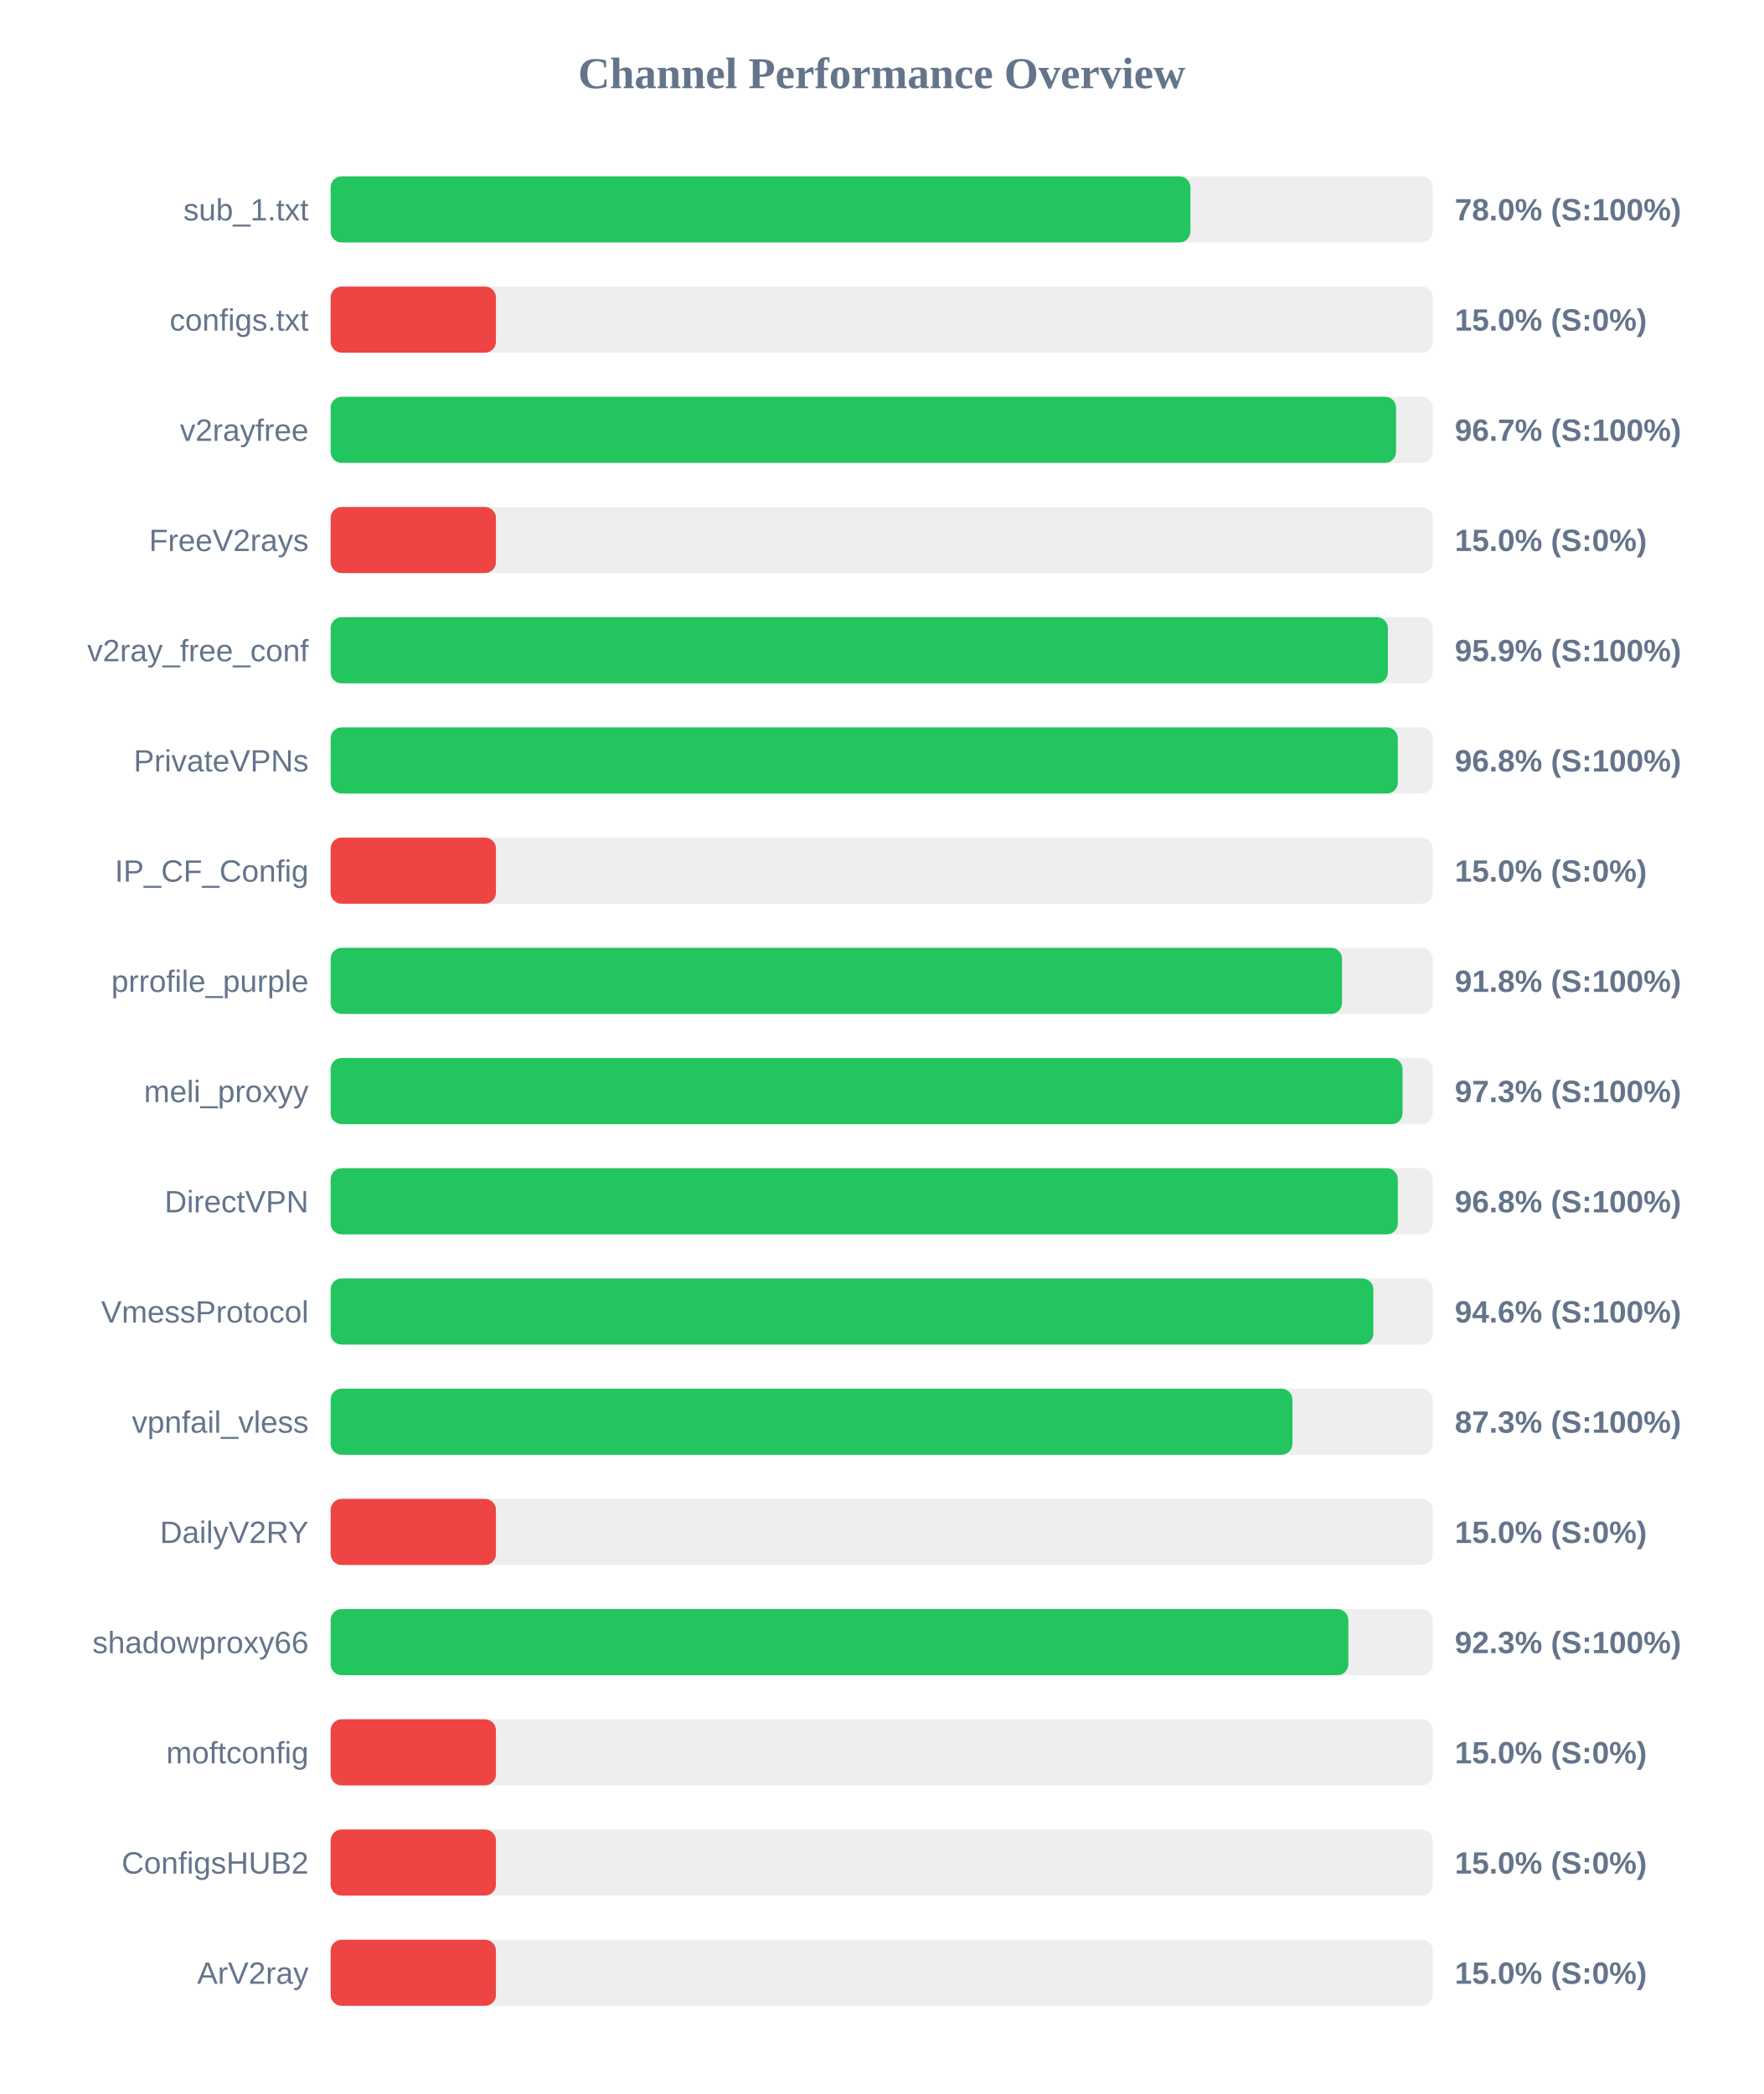
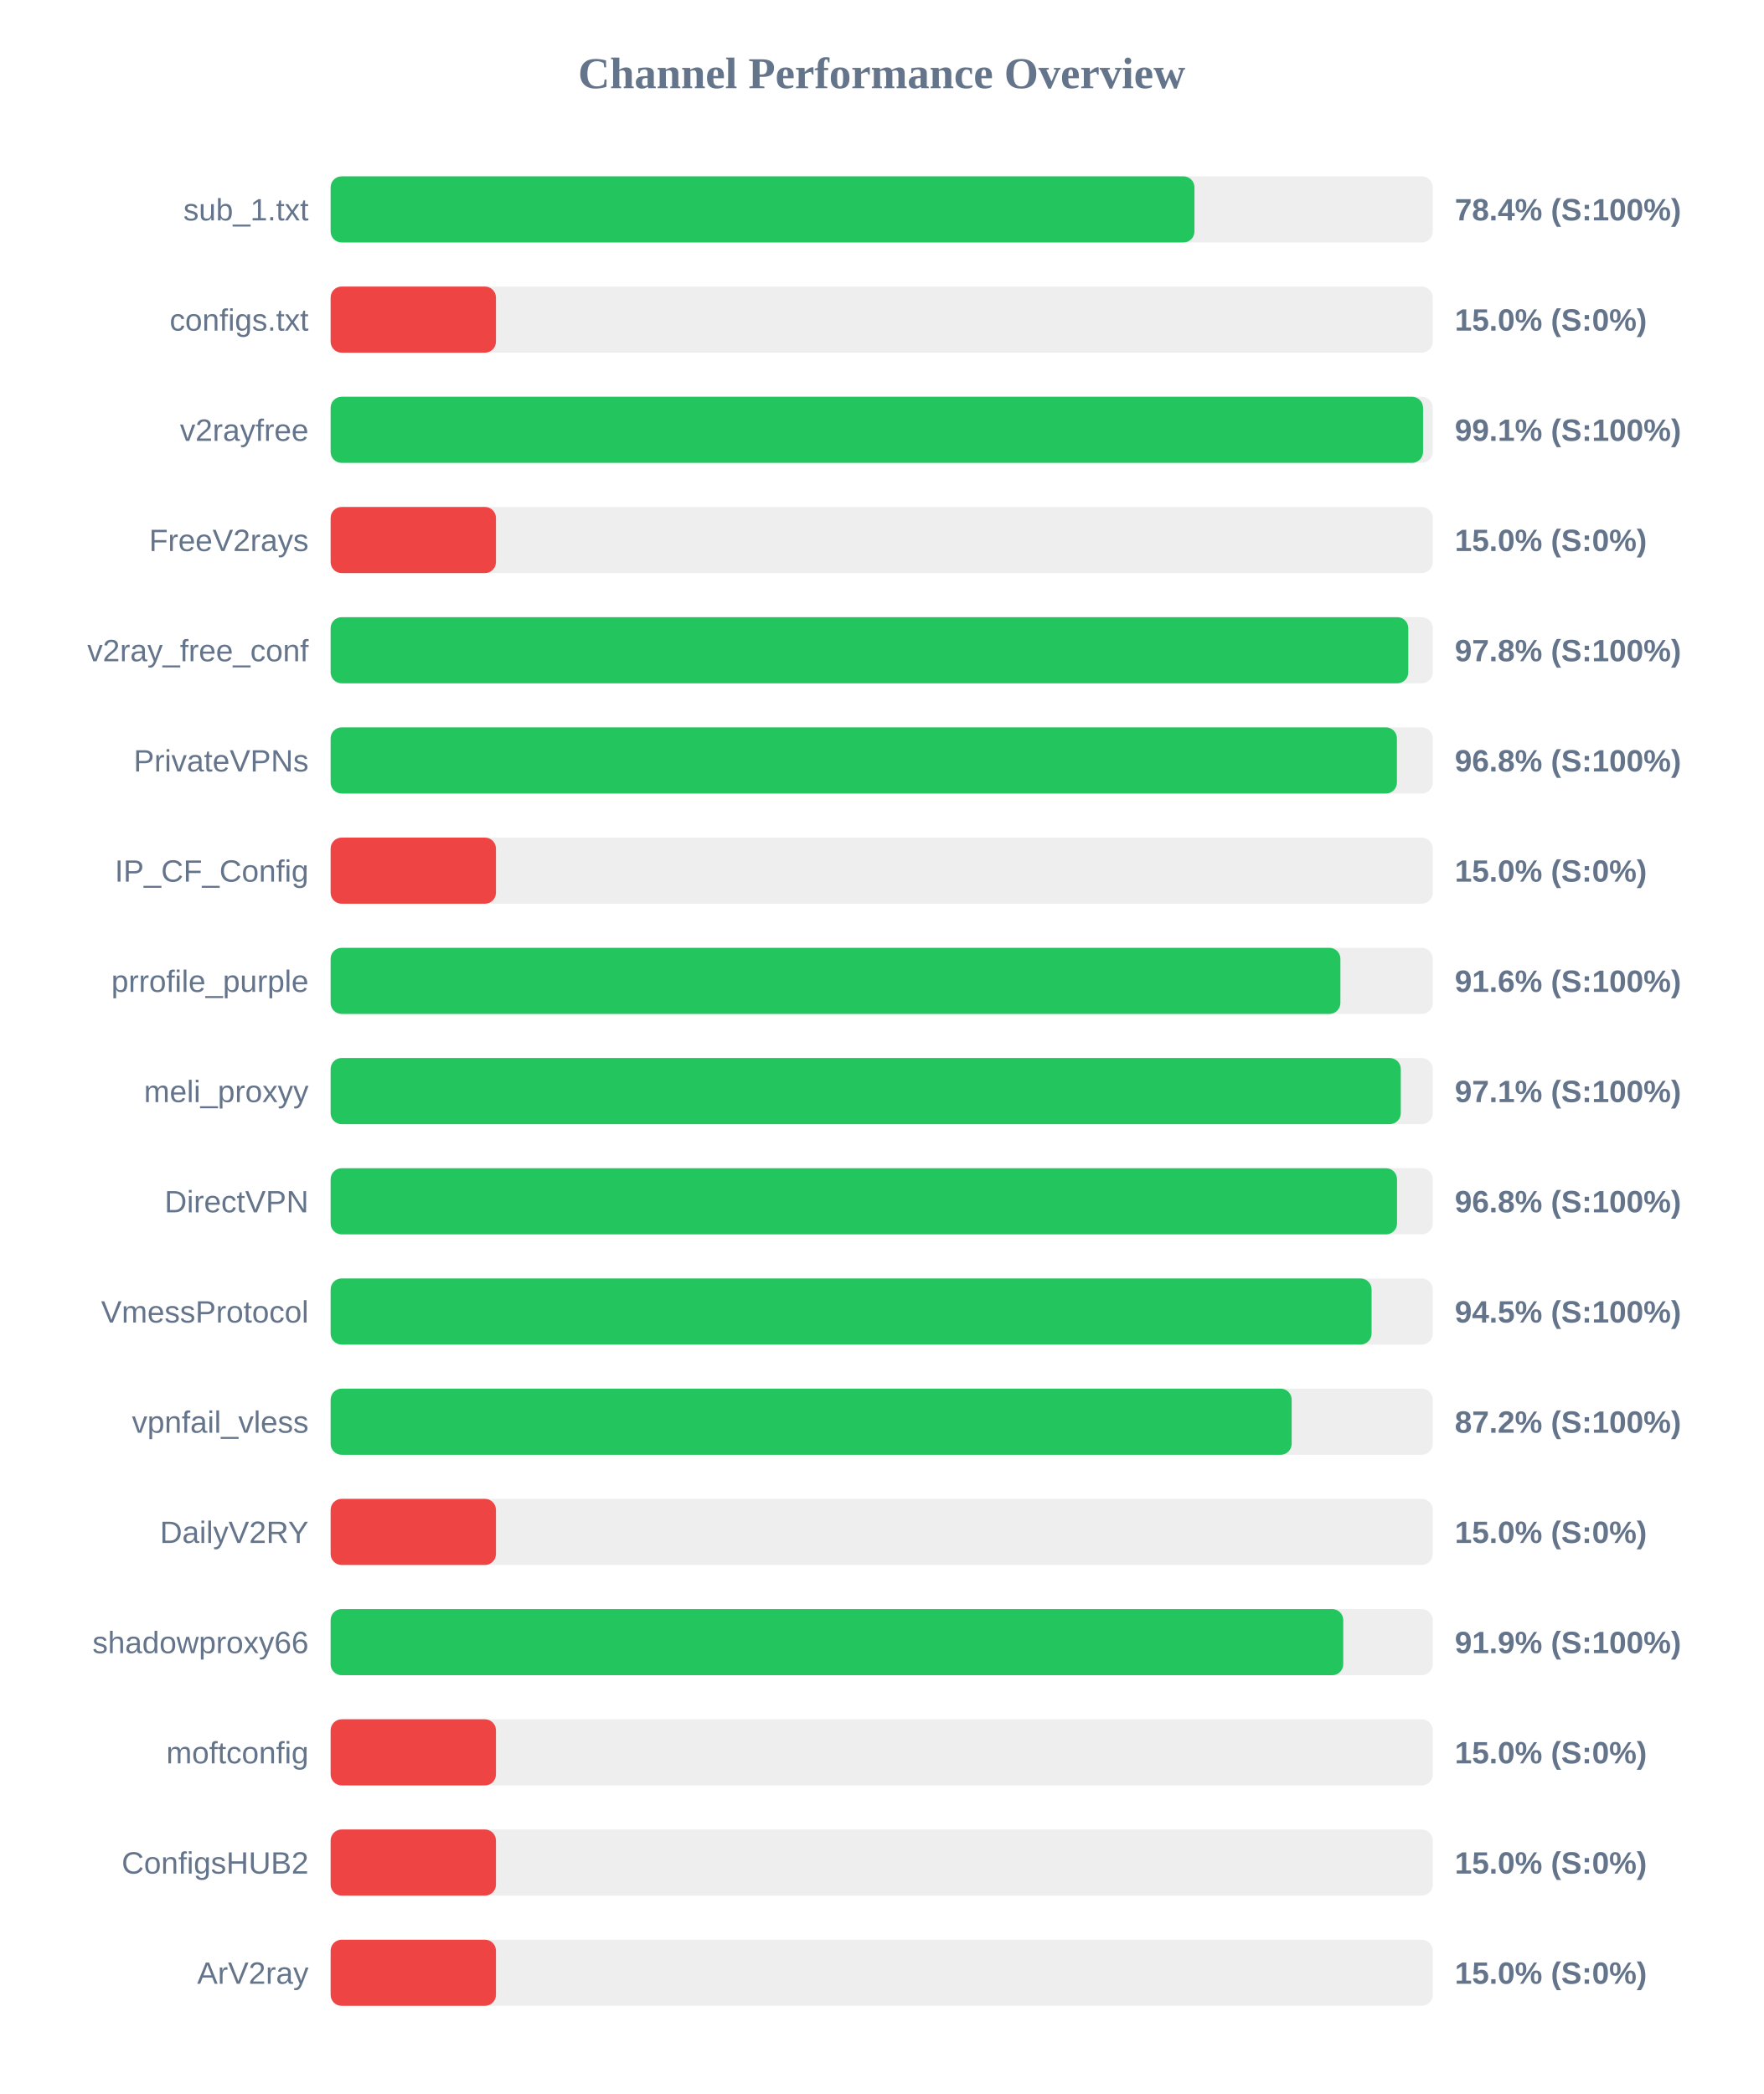
<svg xmlns="http://www.w3.org/2000/svg" width="800" height="950" version="1.1">
  <style>
        .row { font: 14px Arial; fill: #64748b; }
        .score { font: bold 14px Arial; fill: #64748b; }
    </style>
  <text x="400" y="40" text-anchor="middle" font-size="20px" font-weight="bold" fill="#64748b">Channel Performance Overview</text>
  <rect x="150" y="80" width="500" height="30" fill="#eee" rx="5" />
-   <rect x="150" y="80" width="390.05" height="30" fill="#22c55e" rx="5" />
+   <rect x="150" y="80" width="391.9" height="30" fill="#22c55e" rx="5" />
  <text x="140" y="100" text-anchor="end" class="row">sub_1.txt</text>
-   <text x="660" y="100" text-anchor="start" class="score">78.0% (S:100%)</text>
+   <text x="660" y="100" text-anchor="start" class="score">78.4% (S:100%)</text>
  <rect x="150" y="130" width="500" height="30" fill="#eee" rx="5" />
  <rect x="150" y="130" width="75.0" height="30" fill="#ef4444" rx="5" />
  <text x="140" y="150" text-anchor="end" class="row">configs.txt</text>
  <text x="660" y="150" text-anchor="start" class="score">15.0% (S:0%)</text>
  <rect x="150" y="180" width="500" height="30" fill="#eee" rx="5" />
-   <rect x="150" y="180" width="483.35" height="30" fill="#22c55e" rx="5" />
+   <rect x="150" y="180" width="495.6" height="30" fill="#22c55e" rx="5" />
  <text x="140" y="200" text-anchor="end" class="row">v2rayfree</text>
-   <text x="660" y="200" text-anchor="start" class="score">96.7% (S:100%)</text>
+   <text x="660" y="200" text-anchor="start" class="score">99.1% (S:100%)</text>
  <rect x="150" y="230" width="500" height="30" fill="#eee" rx="5" />
  <rect x="150" y="230" width="75.0" height="30" fill="#ef4444" rx="5" />
  <text x="140" y="250" text-anchor="end" class="row">FreeV2rays</text>
  <text x="660" y="250" text-anchor="start" class="score">15.0% (S:0%)</text>
  <rect x="150" y="280" width="500" height="30" fill="#eee" rx="5" />
-   <rect x="150" y="280" width="479.65" height="30" fill="#22c55e" rx="5" />
+   <rect x="150" y="280" width="488.9" height="30" fill="#22c55e" rx="5" />
  <text x="140" y="300" text-anchor="end" class="row">v2ray_free_conf</text>
-   <text x="660" y="300" text-anchor="start" class="score">95.9% (S:100%)</text>
+   <text x="660" y="300" text-anchor="start" class="score">97.8% (S:100%)</text>
  <rect x="150" y="330" width="500" height="30" fill="#eee" rx="5" />
-   <rect x="150" y="330" width="484.15" height="30" fill="#22c55e" rx="5" />
+   <rect x="150" y="330" width="483.75" height="30" fill="#22c55e" rx="5" />
  <text x="140" y="350" text-anchor="end" class="row">PrivateVPNs</text>
  <text x="660" y="350" text-anchor="start" class="score">96.8% (S:100%)</text>
  <rect x="150" y="380" width="500" height="30" fill="#eee" rx="5" />
  <rect x="150" y="380" width="75.0" height="30" fill="#ef4444" rx="5" />
  <text x="140" y="400" text-anchor="end" class="row">IP_CF_Config</text>
  <text x="660" y="400" text-anchor="start" class="score">15.0% (S:0%)</text>
  <rect x="150" y="430" width="500" height="30" fill="#eee" rx="5" />
-   <rect x="150" y="430" width="458.85" height="30" fill="#22c55e" rx="5" />
+   <rect x="150" y="430" width="458.1" height="30" fill="#22c55e" rx="5" />
  <text x="140" y="450" text-anchor="end" class="row">prrofile_purple</text>
-   <text x="660" y="450" text-anchor="start" class="score">91.8% (S:100%)</text>
+   <text x="660" y="450" text-anchor="start" class="score">91.6% (S:100%)</text>
  <rect x="150" y="480" width="500" height="30" fill="#eee" rx="5" />
-   <rect x="150" y="480" width="486.3" height="30" fill="#22c55e" rx="5" />
+   <rect x="150" y="480" width="485.5" height="30" fill="#22c55e" rx="5" />
  <text x="140" y="500" text-anchor="end" class="row">meli_proxyy</text>
-   <text x="660" y="500" text-anchor="start" class="score">97.3% (S:100%)</text>
+   <text x="660" y="500" text-anchor="start" class="score">97.1% (S:100%)</text>
  <rect x="150" y="530" width="500" height="30" fill="#eee" rx="5" />
-   <rect x="150" y="530" width="484.15" height="30" fill="#22c55e" rx="5" />
+   <rect x="150" y="530" width="483.8" height="30" fill="#22c55e" rx="5" />
  <text x="140" y="550" text-anchor="end" class="row">DirectVPN</text>
  <text x="660" y="550" text-anchor="start" class="score">96.8% (S:100%)</text>
  <rect x="150" y="580" width="500" height="30" fill="#eee" rx="5" />
-   <rect x="150" y="580" width="473.05" height="30" fill="#22c55e" rx="5" />
+   <rect x="150" y="580" width="472.25" height="30" fill="#22c55e" rx="5" />
  <text x="140" y="600" text-anchor="end" class="row">VmessProtocol</text>
-   <text x="660" y="600" text-anchor="start" class="score">94.6% (S:100%)</text>
+   <text x="660" y="600" text-anchor="start" class="score">94.5% (S:100%)</text>
  <rect x="150" y="630" width="500" height="30" fill="#eee" rx="5" />
-   <rect x="150" y="630" width="436.35" height="30" fill="#22c55e" rx="5" />
+   <rect x="150" y="630" width="436.0" height="30" fill="#22c55e" rx="5" />
  <text x="140" y="650" text-anchor="end" class="row">vpnfail_vless</text>
-   <text x="660" y="650" text-anchor="start" class="score">87.3% (S:100%)</text>
+   <text x="660" y="650" text-anchor="start" class="score">87.2% (S:100%)</text>
  <rect x="150" y="680" width="500" height="30" fill="#eee" rx="5" />
  <rect x="150" y="680" width="75.0" height="30" fill="#ef4444" rx="5" />
  <text x="140" y="700" text-anchor="end" class="row">DailyV2RY</text>
  <text x="660" y="700" text-anchor="start" class="score">15.0% (S:0%)</text>
  <rect x="150" y="730" width="500" height="30" fill="#eee" rx="5" />
-   <rect x="150" y="730" width="461.7" height="30" fill="#22c55e" rx="5" />
+   <rect x="150" y="730" width="459.4" height="30" fill="#22c55e" rx="5" />
  <text x="140" y="750" text-anchor="end" class="row">shadowproxy66</text>
-   <text x="660" y="750" text-anchor="start" class="score">92.3% (S:100%)</text>
+   <text x="660" y="750" text-anchor="start" class="score">91.9% (S:100%)</text>
  <rect x="150" y="780" width="500" height="30" fill="#eee" rx="5" />
  <rect x="150" y="780" width="75.0" height="30" fill="#ef4444" rx="5" />
  <text x="140" y="800" text-anchor="end" class="row">moftconfig</text>
  <text x="660" y="800" text-anchor="start" class="score">15.0% (S:0%)</text>
  <rect x="150" y="830" width="500" height="30" fill="#eee" rx="5" />
  <rect x="150" y="830" width="75.0" height="30" fill="#ef4444" rx="5" />
  <text x="140" y="850" text-anchor="end" class="row">ConfigsHUB2</text>
  <text x="660" y="850" text-anchor="start" class="score">15.0% (S:0%)</text>
  <rect x="150" y="880" width="500" height="30" fill="#eee" rx="5" />
  <rect x="150" y="880" width="75.0" height="30" fill="#ef4444" rx="5" />
  <text x="140" y="900" text-anchor="end" class="row">ArV2ray</text>
  <text x="660" y="900" text-anchor="start" class="score">15.0% (S:0%)</text>
</svg>
